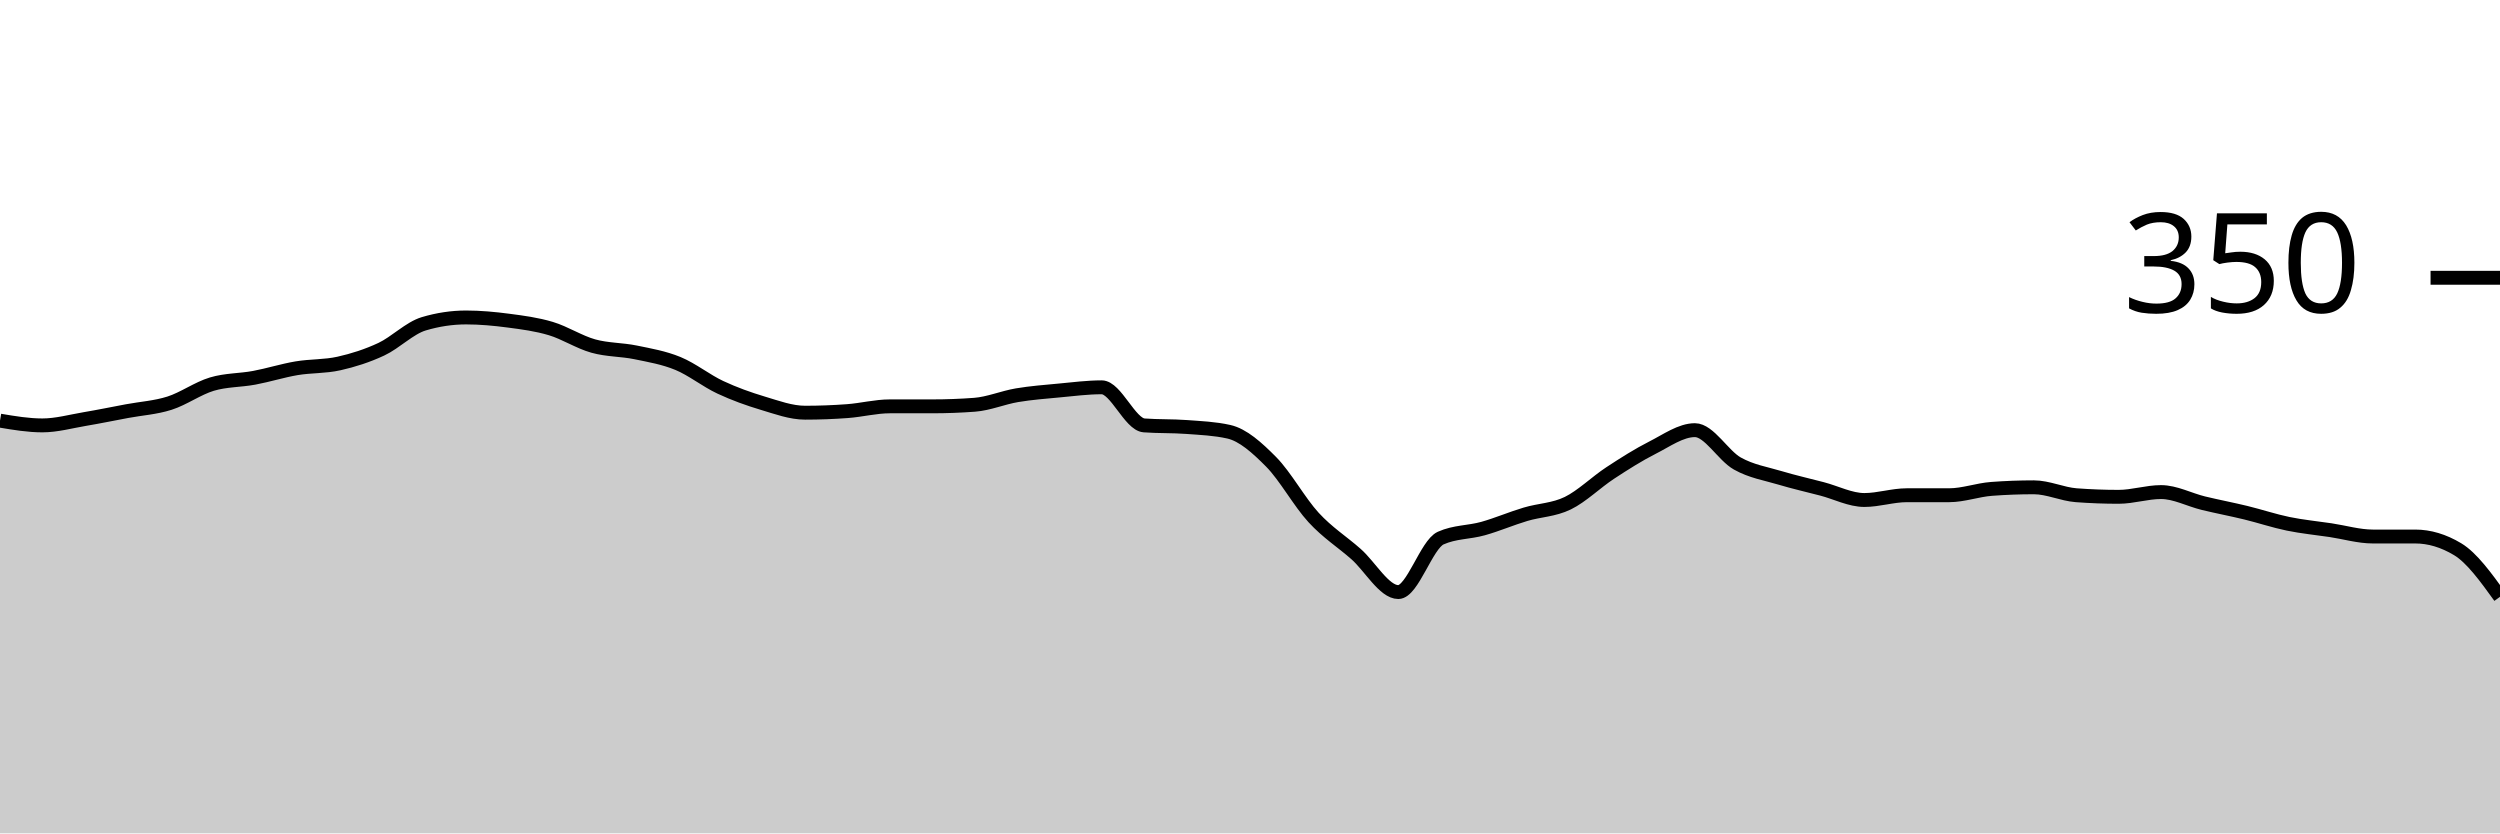
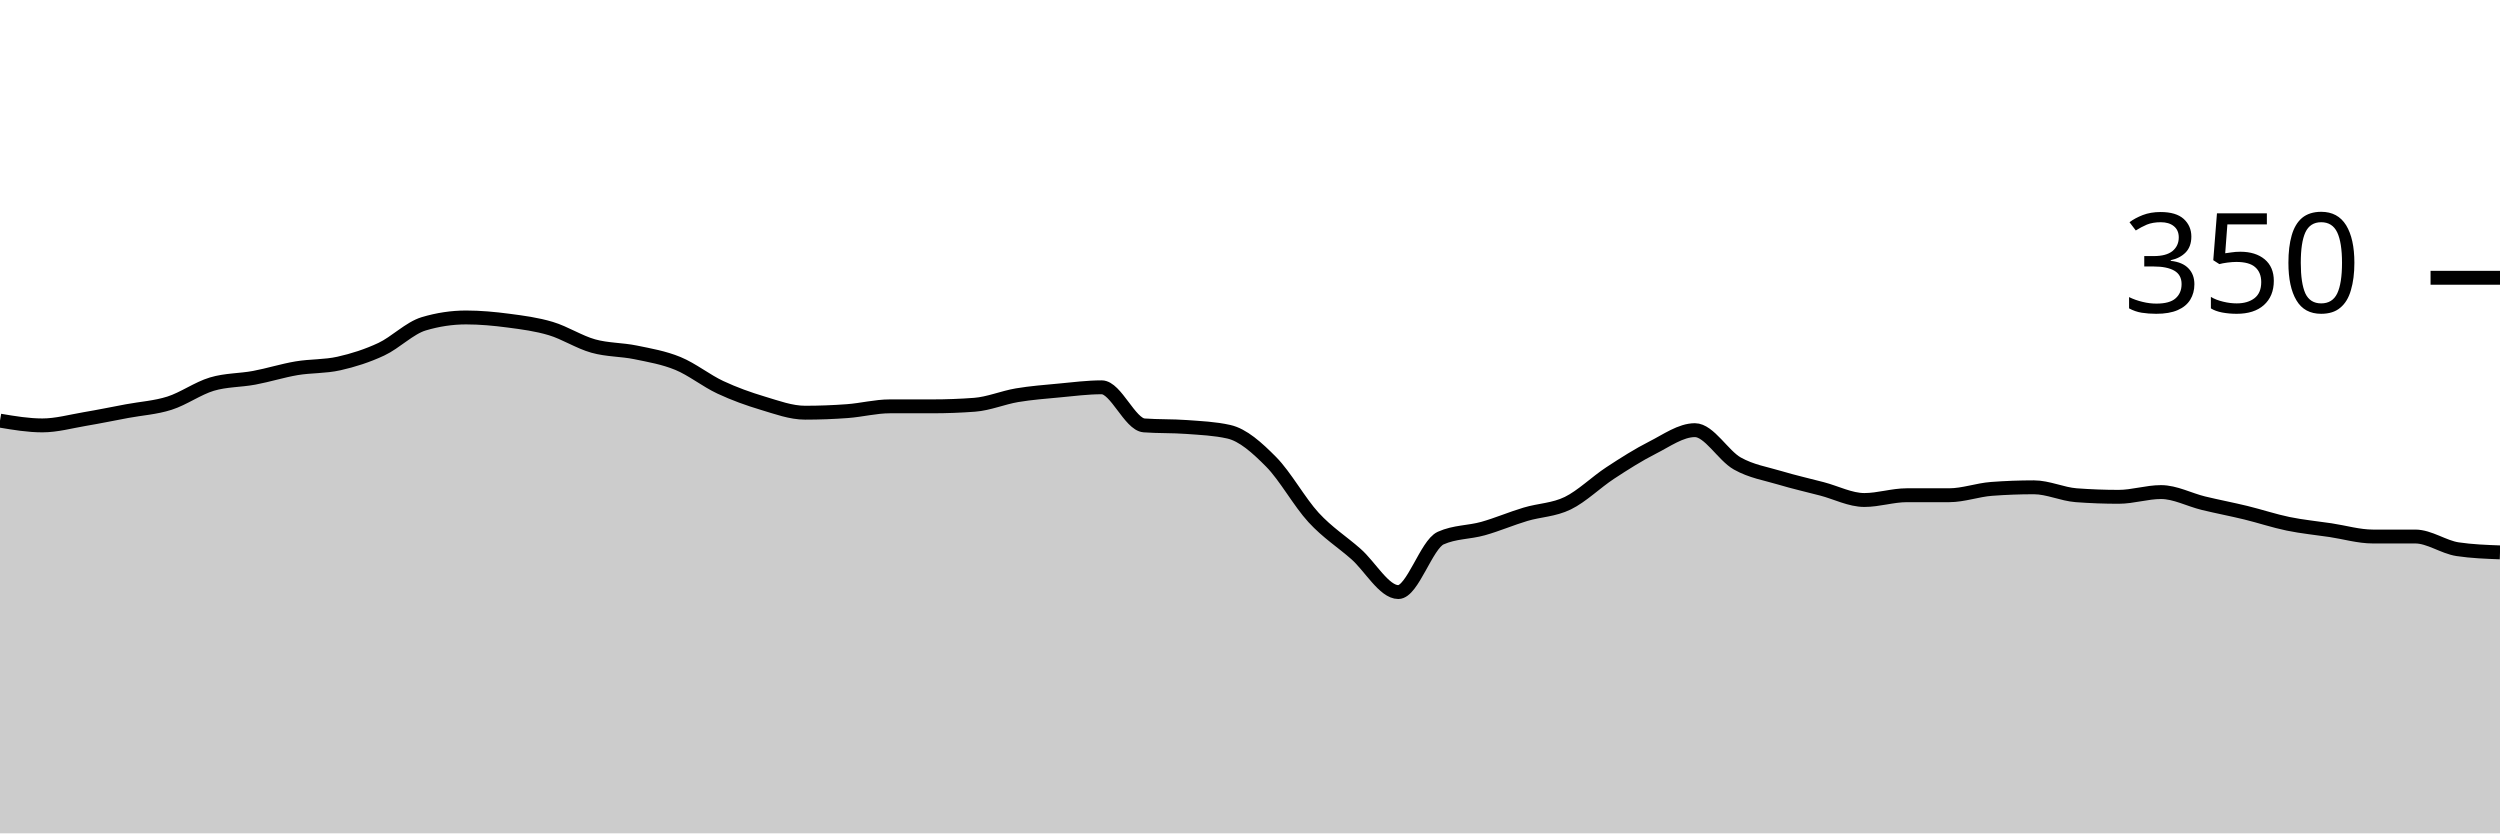
<svg xmlns="http://www.w3.org/2000/svg" viewBox="0 0 180 60">
  <g transform="translate(0,20)">
-     <path class="area" fill="rgba(0, 0, 0, 0.2)" d="M0,10.286C1.017,10.457,2.034,10.629,3.051,10.629C4.068,10.629,5.085,10.343,6.102,10.171C7.119,10,8.136,9.79,9.153,9.6C10.169,9.41,11.186,9.352,12.203,9.029C13.22,8.705,14.237,7.962,15.254,7.657C16.271,7.352,17.288,7.39,18.305,7.2C19.322,7.01,20.339,6.686,21.356,6.514C22.373,6.343,23.39,6.4,24.407,6.171C25.424,5.943,26.441,5.619,27.458,5.143C28.475,4.667,29.492,3.619,30.508,3.314C31.525,3.01,32.542,2.857,33.559,2.857C34.576,2.857,35.593,2.952,36.61,3.086C37.627,3.219,38.644,3.352,39.661,3.657C40.678,3.962,41.695,4.629,42.712,4.914C43.729,5.2,44.746,5.162,45.763,5.371C46.78,5.581,47.797,5.752,48.814,6.171C49.831,6.59,50.847,7.41,51.864,7.886C52.881,8.362,53.898,8.724,54.915,9.029C55.932,9.333,56.949,9.714,57.966,9.714C58.983,9.714,60,9.676,61.017,9.6C62.034,9.524,63.051,9.257,64.068,9.257C65.085,9.257,66.102,9.257,67.119,9.257C68.136,9.257,69.153,9.219,70.169,9.143C71.186,9.067,72.203,8.629,73.22,8.457C74.237,8.286,75.254,8.21,76.271,8.114C77.288,8.019,78.305,7.886,79.322,7.886C80.339,7.886,81.356,10.552,82.373,10.629C83.39,10.705,84.407,10.667,85.424,10.743C86.441,10.819,87.458,10.857,88.475,11.086C89.492,11.314,90.508,12.229,91.525,13.257C92.542,14.286,93.559,16.152,94.576,17.257C95.593,18.362,96.61,18.99,97.627,19.886C98.644,20.781,99.661,22.629,100.678,22.629C101.695,22.629,102.712,19.2,103.729,18.743C104.746,18.286,105.763,18.343,106.78,18.057C107.797,17.771,108.814,17.333,109.831,17.029C110.847,16.724,111.864,16.724,112.881,16.229C113.898,15.733,114.915,14.724,115.932,14.057C116.949,13.39,117.966,12.743,118.983,12.229C120,11.714,121.017,10.971,122.034,10.971C123.051,10.971,124.068,12.8,125.085,13.371C126.102,13.943,127.119,14.095,128.136,14.4C129.153,14.705,130.169,14.933,131.186,15.2C132.203,15.467,133.22,16,134.237,16C135.254,16,136.271,15.657,137.288,15.657C138.305,15.657,139.322,15.657,140.339,15.657C141.356,15.657,142.373,15.276,143.39,15.2C144.407,15.124,145.424,15.086,146.441,15.086C147.458,15.086,148.475,15.581,149.492,15.657C150.508,15.733,151.525,15.771,152.542,15.771C153.559,15.771,154.576,15.429,155.593,15.429C156.61,15.429,157.627,15.981,158.644,16.229C159.661,16.476,160.678,16.667,161.695,16.914C162.712,17.162,163.729,17.505,164.746,17.714C165.763,17.924,166.78,18.019,167.797,18.171C168.814,18.324,169.831,18.629,170.847,18.629C171.864,18.629,172.881,18.629,173.898,18.629C174.915,18.629,175.932,18.933,176.949,19.543C177.966,20.152,178.983,21.562,180,22.971L180,40C178.983,40,177.966,40,176.949,40C175.932,40,174.915,40,173.898,40C172.881,40,171.864,40,170.847,40C169.831,40,168.814,40,167.797,40C166.78,40,165.763,40,164.746,40C163.729,40,162.712,40,161.695,40C160.678,40,159.661,40,158.644,40C157.627,40,156.61,40,155.593,40C154.576,40,153.559,40,152.542,40C151.525,40,150.508,40,149.492,40C148.475,40,147.458,40,146.441,40C145.424,40,144.407,40,143.39,40C142.373,40,141.356,40,140.339,40C139.322,40,138.305,40,137.288,40C136.271,40,135.254,40,134.237,40C133.22,40,132.203,40,131.186,40C130.169,40,129.153,40,128.136,40C127.119,40,126.102,40,125.085,40C124.068,40,123.051,40,122.034,40C121.017,40,120,40,118.983,40C117.966,40,116.949,40,115.932,40C114.915,40,113.898,40,112.881,40C111.864,40,110.847,40,109.831,40C108.814,40,107.797,40,106.78,40C105.763,40,104.746,40,103.729,40C102.712,40,101.695,40,100.678,40C99.661,40,98.644,40,97.627,40C96.61,40,95.593,40,94.576,40C93.559,40,92.542,40,91.525,40C90.508,40,89.492,40,88.475,40C87.458,40,86.441,40,85.424,40C84.407,40,83.39,40,82.373,40C81.356,40,80.339,40,79.322,40C78.305,40,77.288,40,76.271,40C75.254,40,74.237,40,73.22,40C72.203,40,71.186,40,70.169,40C69.153,40,68.136,40,67.119,40C66.102,40,65.085,40,64.068,40C63.051,40,62.034,40,61.017,40C60,40,58.983,40,57.966,40C56.949,40,55.932,40,54.915,40C53.898,40,52.881,40,51.864,40C50.847,40,49.831,40,48.814,40C47.797,40,46.78,40,45.763,40C44.746,40,43.729,40,42.712,40C41.695,40,40.678,40,39.661,40C38.644,40,37.627,40,36.61,40C35.593,40,34.576,40,33.559,40C32.542,40,31.525,40,30.508,40C29.492,40,28.475,40,27.458,40C26.441,40,25.424,40,24.407,40C23.39,40,22.373,40,21.356,40C20.339,40,19.322,40,18.305,40C17.288,40,16.271,40,15.254,40C14.237,40,13.22,40,12.203,40C11.186,40,10.169,40,9.153,40C8.136,40,7.119,40,6.102,40C5.085,40,4.068,40,3.051,40C2.034,40,1.017,40,0,40Z" />
-     <path class="line" stroke="black" fill="none" d="M0,10.286C1.017,10.457,2.034,10.629,3.051,10.629C4.068,10.629,5.085,10.343,6.102,10.171C7.119,10,8.136,9.79,9.153,9.6C10.169,9.41,11.186,9.352,12.203,9.029C13.22,8.705,14.237,7.962,15.254,7.657C16.271,7.352,17.288,7.39,18.305,7.2C19.322,7.01,20.339,6.686,21.356,6.514C22.373,6.343,23.39,6.4,24.407,6.171C25.424,5.943,26.441,5.619,27.458,5.143C28.475,4.667,29.492,3.619,30.508,3.314C31.525,3.01,32.542,2.857,33.559,2.857C34.576,2.857,35.593,2.952,36.61,3.086C37.627,3.219,38.644,3.352,39.661,3.657C40.678,3.962,41.695,4.629,42.712,4.914C43.729,5.2,44.746,5.162,45.763,5.371C46.78,5.581,47.797,5.752,48.814,6.171C49.831,6.59,50.847,7.41,51.864,7.886C52.881,8.362,53.898,8.724,54.915,9.029C55.932,9.333,56.949,9.714,57.966,9.714C58.983,9.714,60,9.676,61.017,9.6C62.034,9.524,63.051,9.257,64.068,9.257C65.085,9.257,66.102,9.257,67.119,9.257C68.136,9.257,69.153,9.219,70.169,9.143C71.186,9.067,72.203,8.629,73.22,8.457C74.237,8.286,75.254,8.21,76.271,8.114C77.288,8.019,78.305,7.886,79.322,7.886C80.339,7.886,81.356,10.552,82.373,10.629C83.39,10.705,84.407,10.667,85.424,10.743C86.441,10.819,87.458,10.857,88.475,11.086C89.492,11.314,90.508,12.229,91.525,13.257C92.542,14.286,93.559,16.152,94.576,17.257C95.593,18.362,96.61,18.99,97.627,19.886C98.644,20.781,99.661,22.629,100.678,22.629C101.695,22.629,102.712,19.2,103.729,18.743C104.746,18.286,105.763,18.343,106.78,18.057C107.797,17.771,108.814,17.333,109.831,17.029C110.847,16.724,111.864,16.724,112.881,16.229C113.898,15.733,114.915,14.724,115.932,14.057C116.949,13.39,117.966,12.743,118.983,12.229C120,11.714,121.017,10.971,122.034,10.971C123.051,10.971,124.068,12.8,125.085,13.371C126.102,13.943,127.119,14.095,128.136,14.4C129.153,14.705,130.169,14.933,131.186,15.2C132.203,15.467,133.22,16,134.237,16C135.254,16,136.271,15.657,137.288,15.657C138.305,15.657,139.322,15.657,140.339,15.657C141.356,15.657,142.373,15.276,143.39,15.2C144.407,15.124,145.424,15.086,146.441,15.086C147.458,15.086,148.475,15.581,149.492,15.657C150.508,15.733,151.525,15.771,152.542,15.771C153.559,15.771,154.576,15.429,155.593,15.429C156.61,15.429,157.627,15.981,158.644,16.229C159.661,16.476,160.678,16.667,161.695,16.914C162.712,17.162,163.729,17.505,164.746,17.714C165.763,17.924,166.78,18.019,167.797,18.171C168.814,18.324,169.831,18.629,170.847,18.629C171.864,18.629,172.881,18.629,173.898,18.629C174.915,18.629,175.932,18.933,176.949,19.543C177.966,20.152,178.983,21.562,180,22.971" />
+     <path class="area" fill="rgba(0, 0, 0, 0.2)" d="M0,10.286C1.017,10.457,2.034,10.629,3.051,10.629C4.068,10.629,5.085,10.343,6.102,10.171C7.119,10,8.136,9.79,9.153,9.6C10.169,9.41,11.186,9.352,12.203,9.029C13.22,8.705,14.237,7.962,15.254,7.657C16.271,7.352,17.288,7.39,18.305,7.2C19.322,7.01,20.339,6.686,21.356,6.514C22.373,6.343,23.39,6.4,24.407,6.171C25.424,5.943,26.441,5.619,27.458,5.143C28.475,4.667,29.492,3.619,30.508,3.314C31.525,3.01,32.542,2.857,33.559,2.857C34.576,2.857,35.593,2.952,36.61,3.086C37.627,3.219,38.644,3.352,39.661,3.657C40.678,3.962,41.695,4.629,42.712,4.914C43.729,5.2,44.746,5.162,45.763,5.371C46.78,5.581,47.797,5.752,48.814,6.171C49.831,6.59,50.847,7.41,51.864,7.886C52.881,8.362,53.898,8.724,54.915,9.029C55.932,9.333,56.949,9.714,57.966,9.714C58.983,9.714,60,9.676,61.017,9.6C62.034,9.524,63.051,9.257,64.068,9.257C65.085,9.257,66.102,9.257,67.119,9.257C68.136,9.257,69.153,9.219,70.169,9.143C71.186,9.067,72.203,8.629,73.22,8.457C74.237,8.286,75.254,8.21,76.271,8.114C77.288,8.019,78.305,7.886,79.322,7.886C80.339,7.886,81.356,10.552,82.373,10.629C83.39,10.705,84.407,10.667,85.424,10.743C86.441,10.819,87.458,10.857,88.475,11.086C89.492,11.314,90.508,12.229,91.525,13.257C92.542,14.286,93.559,16.152,94.576,17.257C95.593,18.362,96.61,18.99,97.627,19.886C98.644,20.781,99.661,22.629,100.678,22.629C101.695,22.629,102.712,19.2,103.729,18.743C104.746,18.286,105.763,18.343,106.78,18.057C107.797,17.771,108.814,17.333,109.831,17.029C110.847,16.724,111.864,16.724,112.881,16.229C113.898,15.733,114.915,14.724,115.932,14.057C116.949,13.39,117.966,12.743,118.983,12.229C120,11.714,121.017,10.971,122.034,10.971C123.051,10.971,124.068,12.8,125.085,13.371C126.102,13.943,127.119,14.095,128.136,14.4C129.153,14.705,130.169,14.933,131.186,15.2C132.203,15.467,133.22,16,134.237,16C135.254,16,136.271,15.657,137.288,15.657C138.305,15.657,139.322,15.657,140.339,15.657C141.356,15.657,142.373,15.276,143.39,15.2C144.407,15.124,145.424,15.086,146.441,15.086C147.458,15.086,148.475,15.581,149.492,15.657C150.508,15.733,151.525,15.771,152.542,15.771C153.559,15.771,154.576,15.429,155.593,15.429C156.61,15.429,157.627,15.981,158.644,16.229C159.661,16.476,160.678,16.667,161.695,16.914C162.712,17.162,163.729,17.505,164.746,17.714C165.763,17.924,166.78,18.019,167.797,18.171C168.814,18.324,169.831,18.629,170.847,18.629C171.864,18.629,172.881,18.629,173.898,18.629C174.915,18.629,175.932,19.39,176.949,19.543C177.966,19.695,178.983,19.733,180,19.771L180,40C178.983,40,177.966,40,176.949,40C175.932,40,174.915,40,173.898,40C172.881,40,171.864,40,170.847,40C169.831,40,168.814,40,167.797,40C166.78,40,165.763,40,164.746,40C163.729,40,162.712,40,161.695,40C160.678,40,159.661,40,158.644,40C157.627,40,156.61,40,155.593,40C154.576,40,153.559,40,152.542,40C151.525,40,150.508,40,149.492,40C148.475,40,147.458,40,146.441,40C145.424,40,144.407,40,143.39,40C142.373,40,141.356,40,140.339,40C139.322,40,138.305,40,137.288,40C136.271,40,135.254,40,134.237,40C133.22,40,132.203,40,131.186,40C130.169,40,129.153,40,128.136,40C127.119,40,126.102,40,125.085,40C124.068,40,123.051,40,122.034,40C121.017,40,120,40,118.983,40C117.966,40,116.949,40,115.932,40C114.915,40,113.898,40,112.881,40C111.864,40,110.847,40,109.831,40C108.814,40,107.797,40,106.78,40C105.763,40,104.746,40,103.729,40C102.712,40,101.695,40,100.678,40C99.661,40,98.644,40,97.627,40C96.61,40,95.593,40,94.576,40C93.559,40,92.542,40,91.525,40C90.508,40,89.492,40,88.475,40C87.458,40,86.441,40,85.424,40C84.407,40,83.39,40,82.373,40C81.356,40,80.339,40,79.322,40C78.305,40,77.288,40,76.271,40C75.254,40,74.237,40,73.22,40C72.203,40,71.186,40,70.169,40C69.153,40,68.136,40,67.119,40C66.102,40,65.085,40,64.068,40C63.051,40,62.034,40,61.017,40C60,40,58.983,40,57.966,40C56.949,40,55.932,40,54.915,40C53.898,40,52.881,40,51.864,40C50.847,40,49.831,40,48.814,40C47.797,40,46.78,40,45.763,40C44.746,40,43.729,40,42.712,40C41.695,40,40.678,40,39.661,40C38.644,40,37.627,40,36.61,40C35.593,40,34.576,40,33.559,40C32.542,40,31.525,40,30.508,40C29.492,40,28.475,40,27.458,40C26.441,40,25.424,40,24.407,40C23.39,40,22.373,40,21.356,40C20.339,40,19.322,40,18.305,40C17.288,40,16.271,40,15.254,40C14.237,40,13.22,40,12.203,40C11.186,40,10.169,40,9.153,40C8.136,40,7.119,40,6.102,40C5.085,40,4.068,40,3.051,40C2.034,40,1.017,40,0,40Z" />
+     <path class="line" stroke="black" fill="none" d="M0,10.286C1.017,10.457,2.034,10.629,3.051,10.629C4.068,10.629,5.085,10.343,6.102,10.171C7.119,10,8.136,9.79,9.153,9.6C10.169,9.41,11.186,9.352,12.203,9.029C13.22,8.705,14.237,7.962,15.254,7.657C16.271,7.352,17.288,7.39,18.305,7.2C19.322,7.01,20.339,6.686,21.356,6.514C22.373,6.343,23.39,6.4,24.407,6.171C25.424,5.943,26.441,5.619,27.458,5.143C28.475,4.667,29.492,3.619,30.508,3.314C31.525,3.01,32.542,2.857,33.559,2.857C34.576,2.857,35.593,2.952,36.61,3.086C37.627,3.219,38.644,3.352,39.661,3.657C40.678,3.962,41.695,4.629,42.712,4.914C43.729,5.2,44.746,5.162,45.763,5.371C46.78,5.581,47.797,5.752,48.814,6.171C49.831,6.59,50.847,7.41,51.864,7.886C52.881,8.362,53.898,8.724,54.915,9.029C55.932,9.333,56.949,9.714,57.966,9.714C58.983,9.714,60,9.676,61.017,9.6C62.034,9.524,63.051,9.257,64.068,9.257C65.085,9.257,66.102,9.257,67.119,9.257C68.136,9.257,69.153,9.219,70.169,9.143C71.186,9.067,72.203,8.629,73.22,8.457C74.237,8.286,75.254,8.21,76.271,8.114C77.288,8.019,78.305,7.886,79.322,7.886C80.339,7.886,81.356,10.552,82.373,10.629C83.39,10.705,84.407,10.667,85.424,10.743C86.441,10.819,87.458,10.857,88.475,11.086C89.492,11.314,90.508,12.229,91.525,13.257C92.542,14.286,93.559,16.152,94.576,17.257C95.593,18.362,96.61,18.99,97.627,19.886C98.644,20.781,99.661,22.629,100.678,22.629C101.695,22.629,102.712,19.2,103.729,18.743C104.746,18.286,105.763,18.343,106.78,18.057C107.797,17.771,108.814,17.333,109.831,17.029C110.847,16.724,111.864,16.724,112.881,16.229C113.898,15.733,114.915,14.724,115.932,14.057C116.949,13.39,117.966,12.743,118.983,12.229C120,11.714,121.017,10.971,122.034,10.971C123.051,10.971,124.068,12.8,125.085,13.371C126.102,13.943,127.119,14.095,128.136,14.4C129.153,14.705,130.169,14.933,131.186,15.2C132.203,15.467,133.22,16,134.237,16C135.254,16,136.271,15.657,137.288,15.657C138.305,15.657,139.322,15.657,140.339,15.657C141.356,15.657,142.373,15.276,143.39,15.2C144.407,15.124,145.424,15.086,146.441,15.086C147.458,15.086,148.475,15.581,149.492,15.657C150.508,15.733,151.525,15.771,152.542,15.771C153.559,15.771,154.576,15.429,155.593,15.429C156.61,15.429,157.627,15.981,158.644,16.229C159.661,16.476,160.678,16.667,161.695,16.914C162.712,17.162,163.729,17.505,164.746,17.714C165.763,17.924,166.78,18.019,167.797,18.171C168.814,18.324,169.831,18.629,170.847,18.629C171.864,18.629,172.881,18.629,173.898,18.629C174.915,18.629,175.932,19.39,176.949,19.543C177.966,19.695,178.983,19.733,180,19.771" />
    <path class="axis-ceiling" stroke-width="1" stroke="black" fill="none" d="M175,0L180,0" />
    <text class="axis-ceiling-label" font-family="sans-serif" text-anchor="end" font-size="10px" x="170" y="2.5">350</text>
  </g>
</svg>
